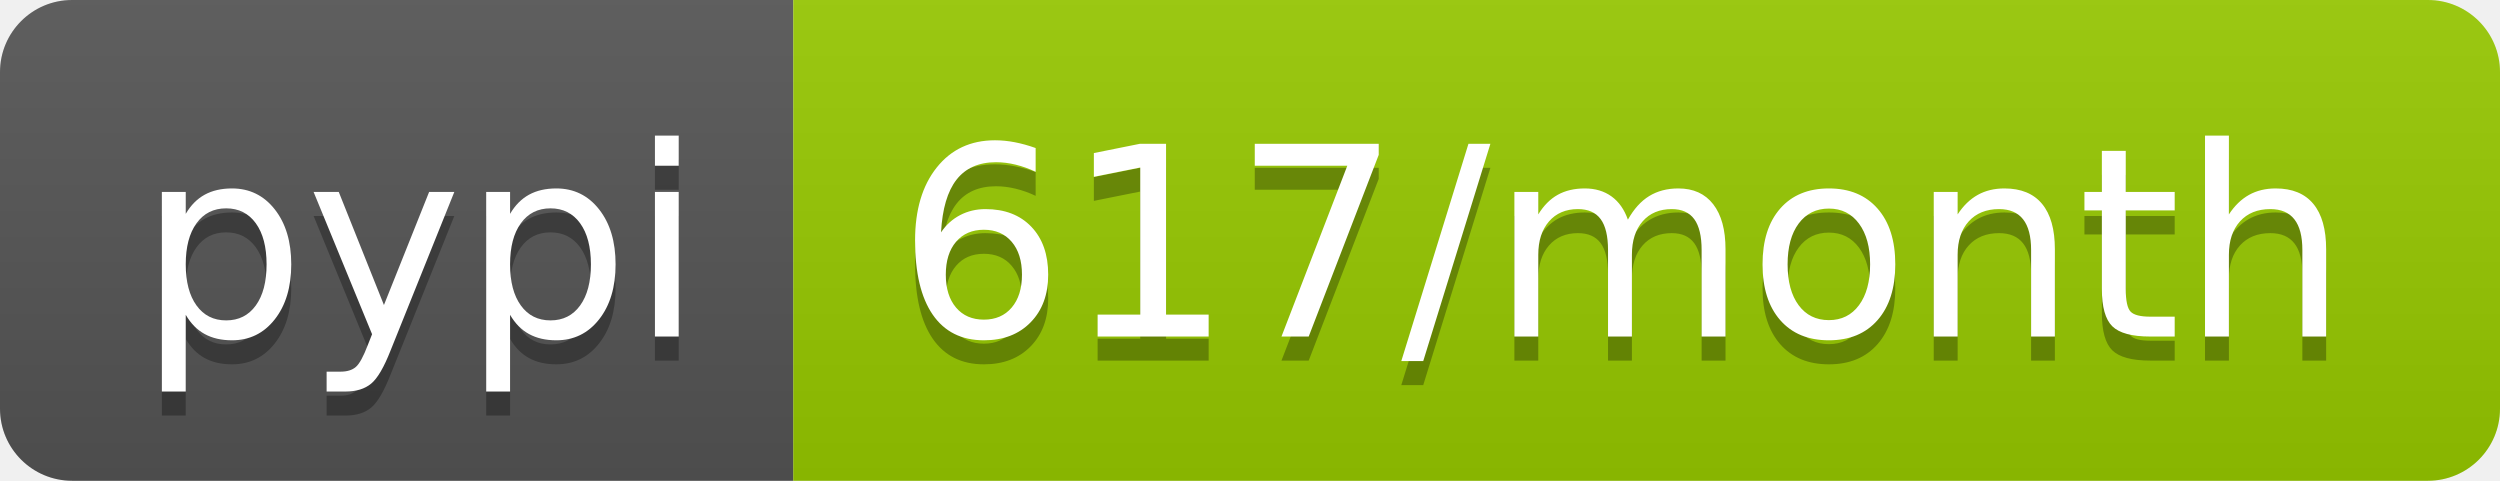
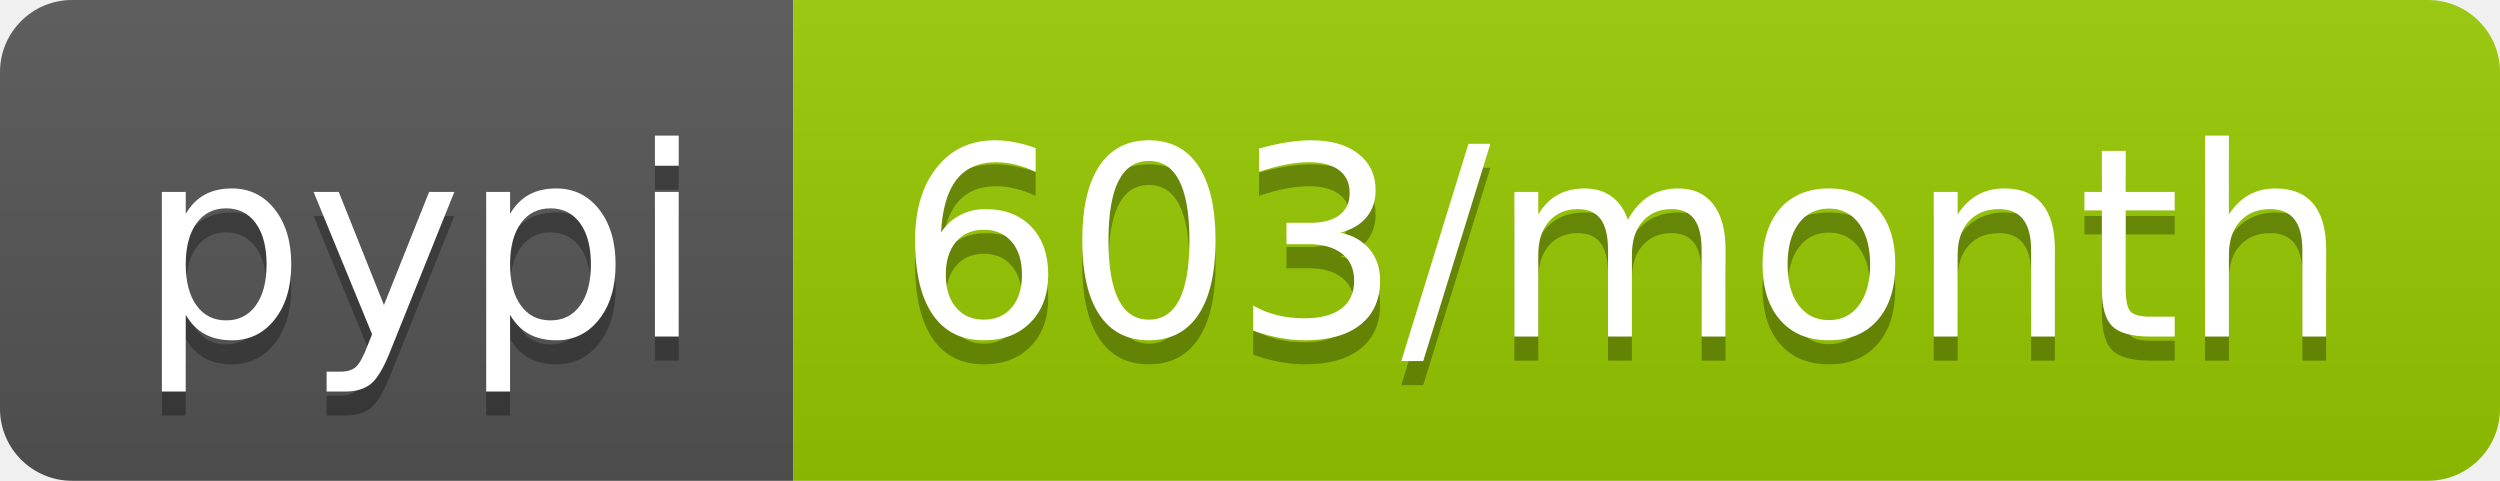
- <svg xmlns="http://www.w3.org/2000/svg" width="104" height="20" role="img" aria-label="pypi: 617/month">
+ <svg xmlns="http://www.w3.org/2000/svg" width="104" height="20" role="img" aria-label="pypi: 603/month">
  <linearGradient id="s" x2="0" y2="100%">
    <stop offset="0" stop-color="#bbb" stop-opacity=".1" />
    <stop offset="1" stop-opacity=".1" />
  </linearGradient>
  <clipPath id="r">
    <rect width="104" height="20" rx="3" fill="#fff" />
  </clipPath>
  <g clip-path="url(#r)">
    <rect width="33" height="20" fill="#555" />
    <rect x="33" width="71" height="20" fill="#97ca00" />
    <rect width="104" height="20" fill="url(#s)" />
  </g>
  <g fill="#fff" text-anchor="middle" font-family="Verdana,Geneva,DejaVu Sans,sans-serif" text-rendering="geometricPrecision" font-size="110">
    <text aria-hidden="true" x="175" y="150" fill="#010101" fill-opacity=".3" transform="scale(.1)" textLength="230">pypi</text>
    <text x="175" y="140" transform="scale(.1)" fill="#fff" textLength="230">pypi</text>
-     <text aria-hidden="true" x="675" y="150" fill="#010101" fill-opacity=".3" transform="scale(.1)" textLength="610">617/month</text>
-     <text x="675" y="140" transform="scale(.1)" fill="#fff" textLength="610">617/month</text>
+     <text aria-hidden="true" x="675" y="150" fill="#010101" fill-opacity=".3" transform="scale(.1)" textLength="610">603/month</text>
+     <text x="675" y="140" transform="scale(.1)" fill="#fff" textLength="610">603/month</text>
  </g>
</svg>
